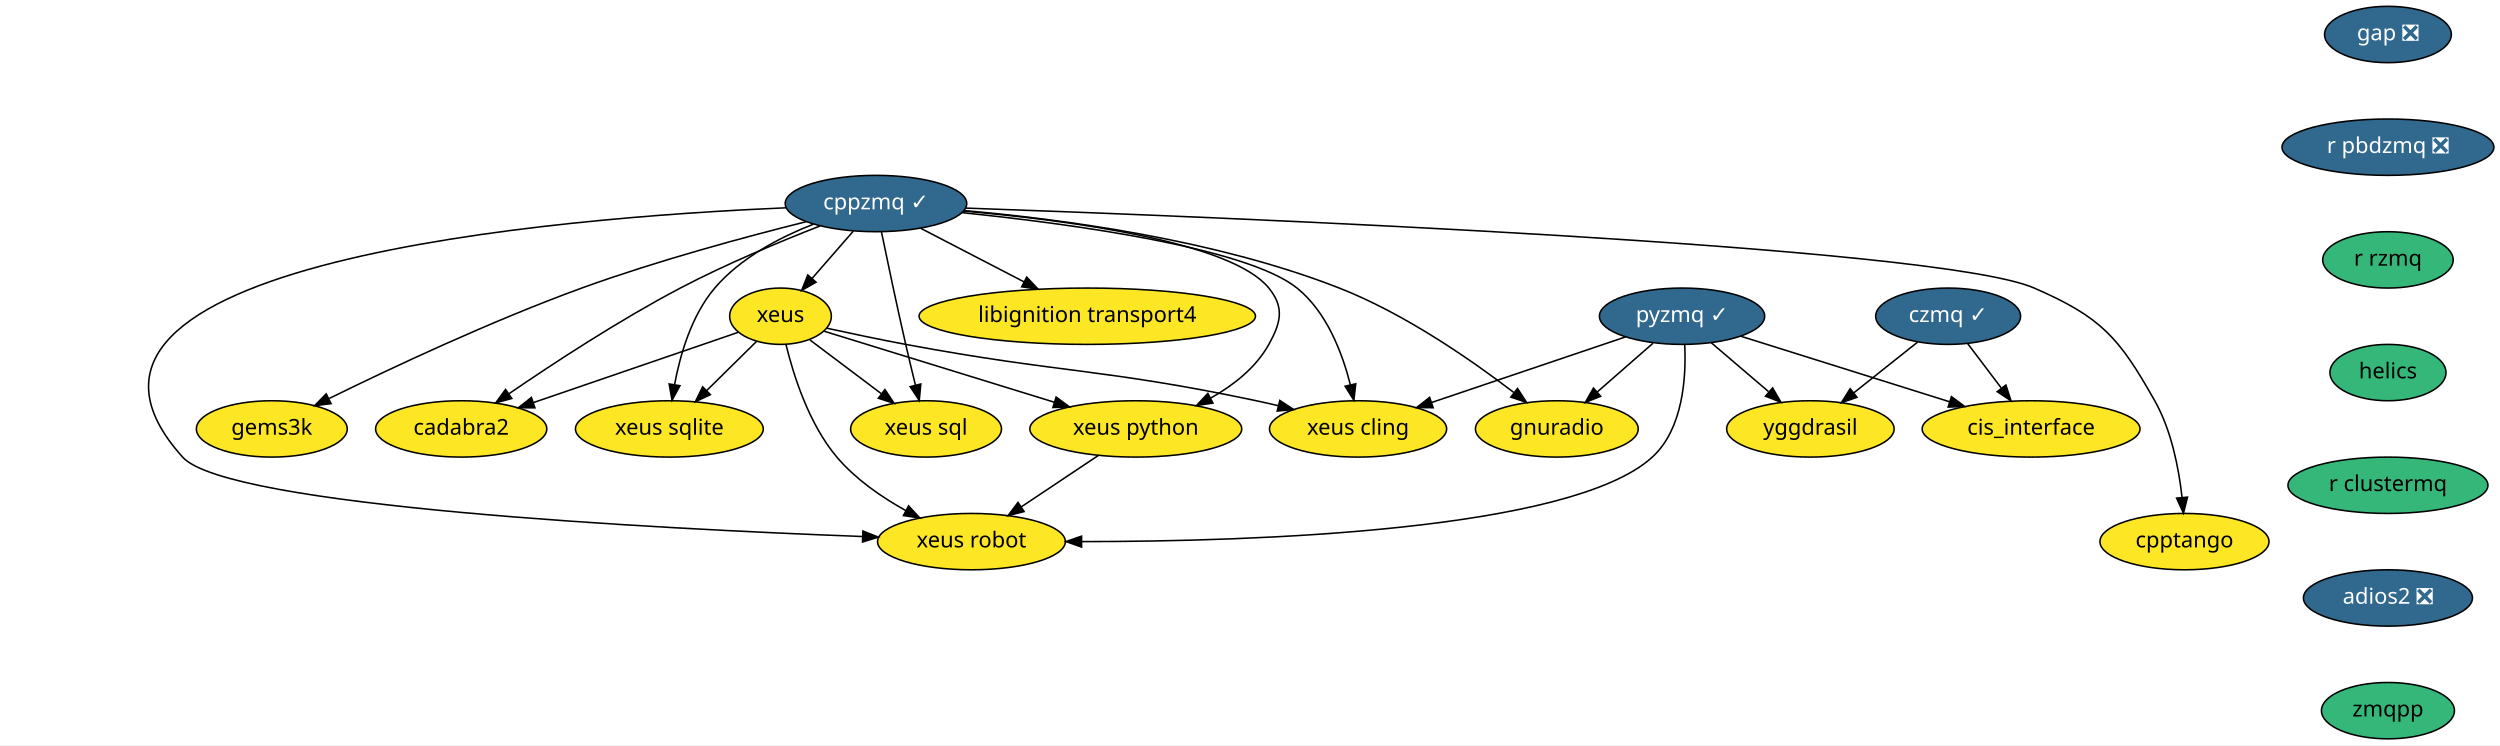
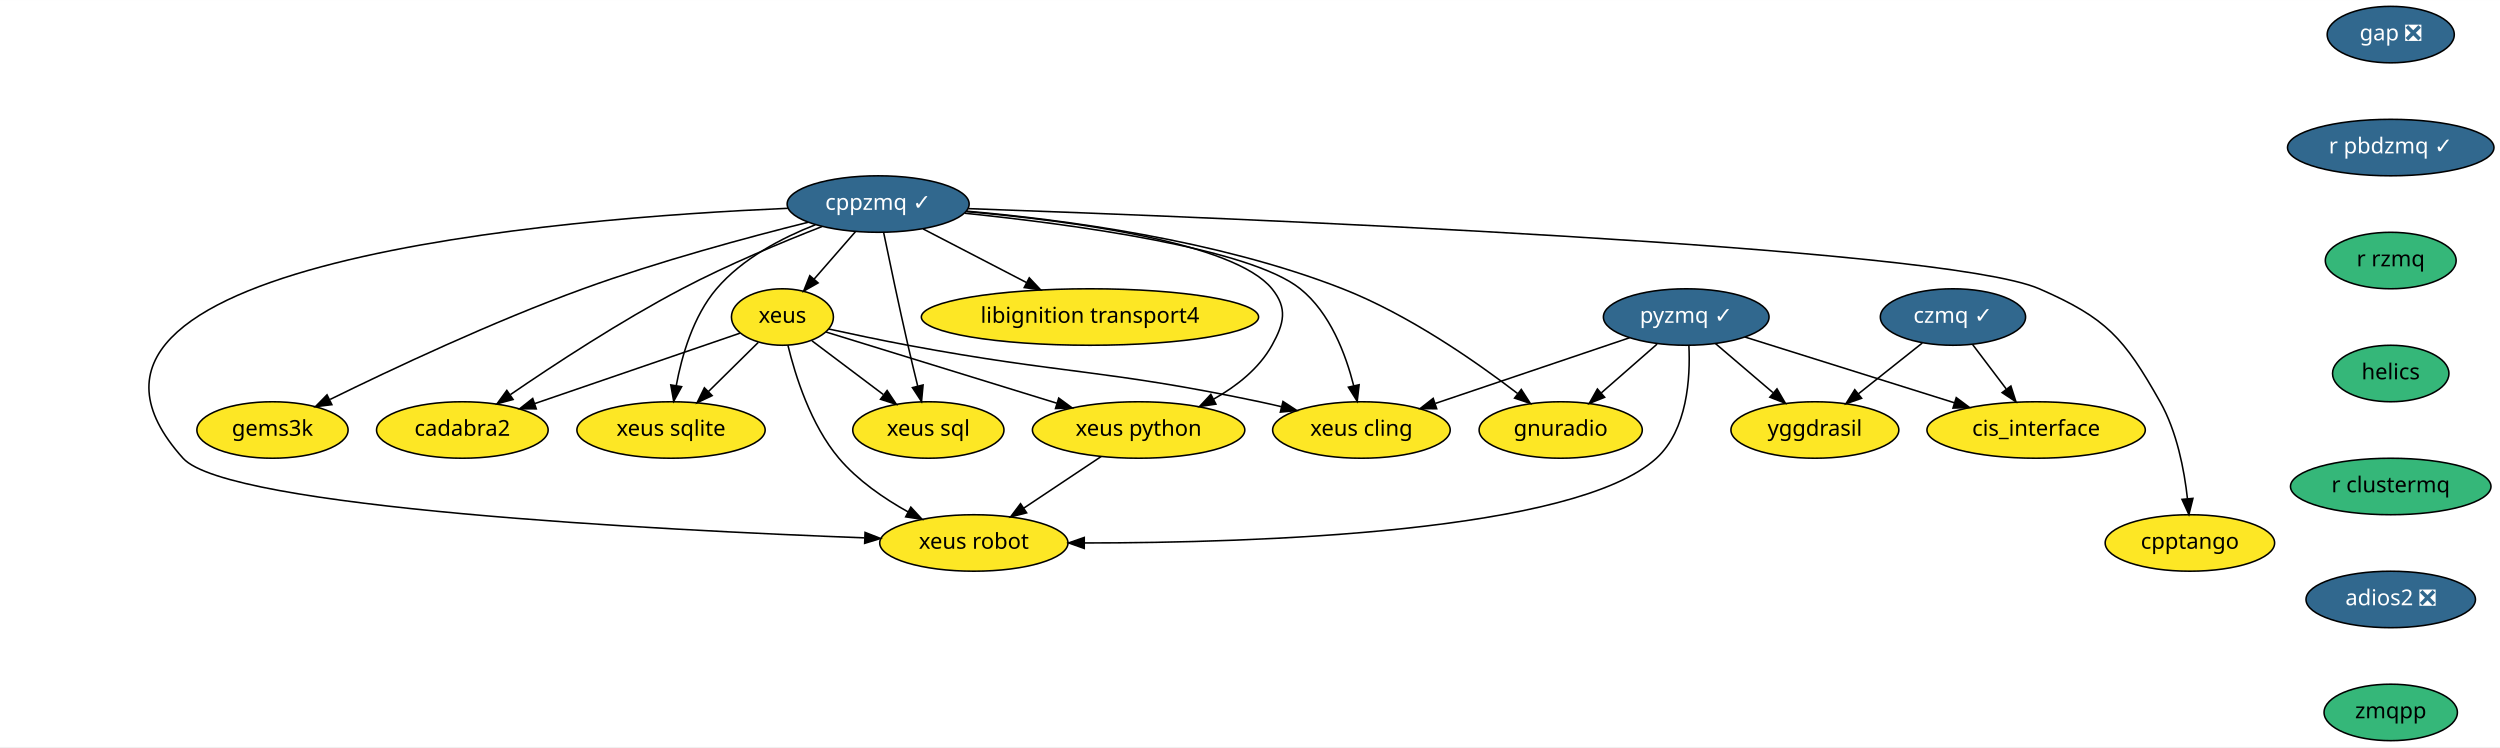
- <svg xmlns="http://www.w3.org/2000/svg" xmlns:xlink="http://www.w3.org/1999/xlink" width="1597pt" height="476pt" viewBox="0.00 0.00 1597.25 476.00">
+ <svg xmlns="http://www.w3.org/2000/svg" xmlns:xlink="http://www.w3.org/1999/xlink" width="1593pt" height="476pt" viewBox="0.00 0.00 1593.30 476.00">
  <g id="graph0" class="graph" transform="scale(1 1) rotate(0) translate(4 472)">
-     <polygon fill="white" stroke="transparent" points="-4,4 -4,-472 1593.25,-472 1593.25,4 -4,4" />
+     <polygon fill="white" stroke="transparent" points="-4,4 -4,-472 1589.3,-472 1589.3,4 -4,4" />
    <g id="node1" class="node">
      <g id="a_node1">
        <a xlink:href="https://github.com/conda-forge/cppzmq-feedstock/pull/33" xlink:title="cppzmq ✓">
          <ellipse fill="#31688e" stroke="black" cx="555.66" cy="-342" rx="58" ry="18" />
          <text text-anchor="middle" x="555.66" y="-338.3" font-family="Times-Roman" font-size="14.00" fill="white">cppzmq ✓</text>
        </a>
      </g>
    </g>
    <g id="node2" class="node">
      <g id="a_node2">
        <a xlink:href="https://github.com/conda-forge/xeus-feedstock" xlink:title="xeus">
          <ellipse fill="#fde725" stroke="black" cx="494.66" cy="-270" rx="32.5" ry="18" />
          <text text-anchor="middle" x="494.66" y="-266.3" font-family="Times-Roman" font-size="14.00">xeus</text>
        </a>
      </g>
    </g>
    <g id="edge1" class="edge">
      <path fill="none" stroke="black" d="M541.2,-324.41C533.31,-315.35 523.41,-303.99 514.77,-294.08" />
      <polygon fill="black" stroke="black" points="517.38,-291.75 508.17,-286.51 512.1,-296.35 517.38,-291.75" />
    </g>
    <g id="node3" class="node">
      <g id="a_node3">
        <a xlink:href="https://github.com/conda-forge/xeus-python-feedstock" xlink:title="xeus python">
          <ellipse fill="#fde725" stroke="black" cx="721.66" cy="-198" rx="67.69" ry="18" />
          <text text-anchor="middle" x="721.66" y="-194.3" font-family="Times-Roman" font-size="14.00">xeus python</text>
        </a>
      </g>
    </g>
    <g id="edge2" class="edge">
      <path fill="none" stroke="black" d="M611.78,-337.18C678.13,-331.37 782.6,-317.66 806.66,-288 816.73,-275.57 814.42,-265.99 806.66,-252 798.41,-237.14 784.08,-225.9 769.5,-217.69" />
      <polygon fill="black" stroke="black" points="770.93,-214.49 760.45,-212.96 767.69,-220.69 770.93,-214.49" />
    </g>
    <g id="node4" class="node">
      <g id="a_node4">
        <a xlink:href="https://github.com/conda-forge/xeus-cling-feedstock" xlink:title="xeus cling">
          <ellipse fill="#fde725" stroke="black" cx="863.66" cy="-198" rx="56.59" ry="18" />
          <text text-anchor="middle" x="863.66" y="-194.3" font-family="Times-Roman" font-size="14.00">xeus cling</text>
        </a>
      </g>
    </g>
    <g id="edge3" class="edge">
      <path fill="none" stroke="black" d="M610.83,-336.15C679.69,-329.09 792.36,-313.92 824.66,-288 843.71,-272.72 853.68,-246.26 858.76,-226.15" />
      <polygon fill="black" stroke="black" points="862.19,-226.83 860.98,-216.31 855.36,-225.29 862.19,-226.83" />
    </g>
    <g id="node5" class="node">
      <g id="a_node5">
        <a xlink:href="https://github.com/conda-forge/libignition-transport4-feedstock" xlink:title="libignition transport4">
          <ellipse fill="#fde725" stroke="black" cx="690.66" cy="-270" rx="107.48" ry="18" />
          <text text-anchor="middle" x="690.66" y="-266.3" font-family="Times-Roman" font-size="14.00">libignition transport4</text>
        </a>
      </g>
    </g>
    <g id="edge4" class="edge">
      <path fill="none" stroke="black" d="M584.29,-326.15C603.43,-316.23 628.91,-303.02 650.13,-292.01" />
      <polygon fill="black" stroke="black" points="651.97,-295 659.24,-287.29 648.75,-288.79 651.97,-295" />
    </g>
    <g id="node6" class="node">
      <g id="a_node6">
        <a xlink:href="https://github.com/conda-forge/gnuradio-feedstock" xlink:title="gnuradio">
          <ellipse fill="#fde725" stroke="black" cx="990.66" cy="-198" rx="52" ry="18" />
          <text text-anchor="middle" x="990.66" y="-194.3" font-family="Times-Roman" font-size="14.00">gnuradio</text>
        </a>
      </g>
    </g>
    <g id="edge5" class="edge">
      <path fill="none" stroke="black" d="M611.98,-337.48C672.88,-332.2 771.94,-319.23 851.66,-288 893.55,-271.59 936.34,-241.83 963.17,-221.27" />
      <polygon fill="black" stroke="black" points="965.55,-223.85 971.3,-214.95 961.26,-218.32 965.55,-223.85" />
    </g>
    <g id="node7" class="node">
      <g id="a_node7">
        <a xlink:href="https://github.com/conda-forge/cadabra2-feedstock" xlink:title="cadabra2">
          <ellipse fill="#fde725" stroke="black" cx="290.66" cy="-198" rx="54.69" ry="18" />
          <text text-anchor="middle" x="290.66" y="-194.3" font-family="Times-Roman" font-size="14.00">cadabra2</text>
        </a>
      </g>
    </g>
    <g id="edge6" class="edge">
      <path fill="none" stroke="black" d="M519.92,-327.67C494.52,-317.76 459.87,-303.35 430.66,-288 391.54,-267.46 349.04,-239.58 321.25,-220.53" />
      <polygon fill="black" stroke="black" points="322.98,-217.47 312.76,-214.68 319.01,-223.24 322.98,-217.47" />
    </g>
    <g id="node8" class="node">
      <g id="a_node8">
        <a xlink:href="https://github.com/conda-forge/xeus-sqlite-feedstock" xlink:title="xeus sqlite">
          <ellipse fill="#fde725" stroke="black" cx="423.66" cy="-198" rx="60" ry="18" />
          <text text-anchor="middle" x="423.66" y="-194.3" font-family="Times-Roman" font-size="14.00">xeus sqlite</text>
        </a>
      </g>
    </g>
    <g id="edge7" class="edge">
      <path fill="none" stroke="black" d="M515.66,-328.81C494.29,-320.43 469.08,-307.29 452.66,-288 437.81,-270.56 430.52,-245.36 426.97,-226.22" />
      <polygon fill="black" stroke="black" points="430.42,-225.61 425.36,-216.3 423.51,-226.73 430.42,-225.61" />
    </g>
    <g id="node9" class="node">
      <g id="a_node9">
        <a xlink:href="https://github.com/conda-forge/gems3k-feedstock" xlink:title="gems3k">
          <ellipse fill="#fde725" stroke="black" cx="169.66" cy="-198" rx="48.19" ry="18" />
          <text text-anchor="middle" x="169.66" y="-194.3" font-family="Times-Roman" font-size="14.00">gems3k</text>
        </a>
      </g>
    </g>
    <g id="edge8" class="edge">
      <path fill="none" stroke="black" d="M511.01,-330.39C472.54,-320.79 415.78,-305.49 367.66,-288 310.02,-267.05 245.67,-236.78 206.41,-217.5" />
      <polygon fill="black" stroke="black" points="207.51,-214.14 196.99,-212.84 204.41,-220.41 207.51,-214.14" />
    </g>
    <g id="node10" class="node">
      <g id="a_node10">
        <a xlink:href="https://github.com/conda-forge/xeus-robot-feedstock" xlink:title="xeus robot">
          <ellipse fill="#fde725" stroke="black" cx="616.66" cy="-126" rx="60" ry="18" />
          <text text-anchor="middle" x="616.66" y="-122.3" font-family="Times-Roman" font-size="14.00">xeus robot</text>
        </a>
      </g>
    </g>
    <g id="edge9" class="edge">
      <path fill="none" stroke="black" d="M498.13,-339.29C354.59,-333.12 0,-305.12 112.66,-180 141.17,-148.33 415.22,-134.24 546.81,-129.26" />
      <polygon fill="black" stroke="black" points="547.32,-132.74 557.18,-128.87 547.06,-125.75 547.32,-132.74" />
    </g>
    <g id="node11" class="node">
      <g id="a_node11">
        <a xlink:href="https://github.com/conda-forge/cpptango-feedstock" xlink:title="cpptango">
          <ellipse fill="#fde725" stroke="black" cx="1391.66" cy="-126" rx="54" ry="18" />
          <text text-anchor="middle" x="1391.66" y="-122.3" font-family="Times-Roman" font-size="14.00">cpptango</text>
        </a>
      </g>
    </g>
    <g id="edge10" class="edge">
      <path fill="none" stroke="black" d="M613.04,-339.09C775.98,-333.37 1233.72,-315.04 1295.66,-288 1338.6,-269.25 1349.6,-256.78 1372.66,-216 1383.38,-197.03 1388.07,-172.67 1390.11,-154.23" />
      <polygon fill="black" stroke="black" points="1393.6,-154.42 1391.03,-144.14 1386.63,-153.78 1393.6,-154.42" />
    </g>
    <g id="node12" class="node">
      <g id="a_node12">
        <a xlink:href="https://github.com/conda-forge/xeus-sql-feedstock" xlink:title="xeus sql">
          <ellipse fill="#fde725" stroke="black" cx="587.66" cy="-198" rx="48.19" ry="18" />
          <text text-anchor="middle" x="587.66" y="-194.3" font-family="Times-Roman" font-size="14.00">xeus sql</text>
        </a>
      </g>
    </g>
    <g id="edge11" class="edge">
      <path fill="none" stroke="black" d="M559.15,-323.9C562.85,-305.96 568.94,-276.95 574.66,-252 576.59,-243.56 578.8,-234.39 580.85,-226.09" />
      <polygon fill="black" stroke="black" points="584.3,-226.7 583.31,-216.15 577.51,-225.02 584.3,-226.7" />
    </g>
    <g id="edge12" class="edge">
      <path fill="none" stroke="black" d="M522.49,-260.42C559,-249.16 623.78,-229.18 669.53,-215.07" />
      <polygon fill="black" stroke="black" points="670.75,-218.36 679.28,-212.07 668.69,-211.67 670.75,-218.36" />
    </g>
    <g id="edge13" class="edge">
      <path fill="none" stroke="black" d="M524.22,-262.35C539.28,-259.05 557.91,-255.12 574.66,-252 673.78,-233.51 699.99,-236.78 798.66,-216 803.27,-215.03 808.04,-213.94 812.81,-212.8" />
      <polygon fill="black" stroke="black" points="813.67,-216.19 822.54,-210.39 811.99,-209.4 813.67,-216.19" />
    </g>
    <g id="edge14" class="edge">
      <path fill="none" stroke="black" d="M467.57,-259.7C434.23,-248.26 377.08,-228.66 336.78,-214.83" />
      <polygon fill="black" stroke="black" points="337.77,-211.47 327.17,-211.53 335.5,-218.09 337.77,-211.47" />
    </g>
    <g id="edge15" class="edge">
      <path fill="none" stroke="black" d="M479.25,-253.81C470,-244.69 458.02,-232.88 447.56,-222.57" />
      <polygon fill="black" stroke="black" points="449.85,-219.91 440.27,-215.38 444.93,-224.89 449.85,-219.91" />
    </g>
    <g id="edge16" class="edge">
      <path fill="none" stroke="black" d="M498.17,-251.92C502.85,-232.66 512.69,-201.26 530.66,-180 542.58,-165.89 559.25,-154.42 574.74,-145.8" />
      <polygon fill="black" stroke="black" points="576.49,-148.84 583.68,-141.06 573.21,-142.65 576.49,-148.84" />
    </g>
    <g id="edge17" class="edge">
      <path fill="none" stroke="black" d="M513.48,-254.83C526.52,-245.02 544.13,-231.76 558.92,-220.63" />
      <polygon fill="black" stroke="black" points="561.37,-223.17 567.25,-214.36 557.16,-217.58 561.37,-223.17" />
    </g>
    <g id="edge18" class="edge">
      <path fill="none" stroke="black" d="M697.83,-181.12C683.23,-171.38 664.36,-158.8 648.49,-148.22" />
      <polygon fill="black" stroke="black" points="650.29,-145.21 640.03,-142.58 646.41,-151.04 650.29,-145.21" />
    </g>
    <g id="node13" class="node">
      <g id="a_node13">
        <a xlink:href="https://github.com/conda-forge/gap-feedstock/pull/48" xlink:title="gap ❎">
-           <ellipse fill="#31688e" stroke="black" cx="1521.66" cy="-450" rx="40.5" ry="18" />
-           <text text-anchor="middle" x="1521.66" y="-446.3" font-family="Times-Roman" font-size="14.00" fill="white">gap ❎</text>
+           <ellipse fill="#31688e" stroke="black" cx="1519.66" cy="-450" rx="40.5" ry="18" />
+           <text text-anchor="middle" x="1519.66" y="-446.3" font-family="Times-Roman" font-size="14.00" fill="white">gap ❎</text>
        </a>
      </g>
    </g>
    <g id="node14" class="node">
      <g id="a_node14">
-         <a xlink:href="https://github.com/conda-forge/r-pbdzmq-feedstock/pull/18" xlink:title="r pbdzmq ❎">
-           <ellipse fill="#31688e" stroke="black" cx="1521.66" cy="-378" rx="67.69" ry="18" />
-           <text text-anchor="middle" x="1521.66" y="-374.3" font-family="Times-Roman" font-size="14.00" fill="white">r pbdzmq ❎</text>
+         <a xlink:href="https://github.com/conda-forge/r-pbdzmq-feedstock/pull/18" xlink:title="r pbdzmq ✓">
+           <ellipse fill="#31688e" stroke="black" cx="1519.66" cy="-378" rx="65.79" ry="18" />
+           <text text-anchor="middle" x="1519.66" y="-374.3" font-family="Times-Roman" font-size="14.00" fill="white">r pbdzmq ✓</text>
        </a>
      </g>
    </g>
    <g id="node18" class="node">
      <g id="a_node18">
        <a xlink:href="https://github.com/conda-forge/r-rzmq-feedstock" xlink:title="r rzmq">
-           <ellipse fill="#35b779" stroke="black" cx="1521.66" cy="-306" rx="41.69" ry="18" />
-           <text text-anchor="middle" x="1521.66" y="-302.3" font-family="Times-Roman" font-size="14.00">r rzmq</text>
+           <ellipse fill="#35b779" stroke="black" cx="1519.66" cy="-306" rx="41.69" ry="18" />
+           <text text-anchor="middle" x="1519.66" y="-302.3" font-family="Times-Roman" font-size="14.00">r rzmq</text>
        </a>
      </g>
    </g>
    <g id="node15" class="node">
      <g id="a_node15">
        <a xlink:href="https://github.com/conda-forge/pyzmq-feedstock/pull/73" xlink:title="pyzmq ✓">
          <ellipse fill="#31688e" stroke="black" cx="1070.66" cy="-270" rx="52.79" ry="18" />
          <text text-anchor="middle" x="1070.66" y="-266.3" font-family="Times-Roman" font-size="14.00" fill="white">pyzmq ✓</text>
        </a>
      </g>
    </g>
    <g id="edge20" class="edge">
      <path fill="none" stroke="black" d="M1034.6,-256.81C1000.26,-245.19 948.36,-227.64 910.76,-214.93" />
      <polygon fill="black" stroke="black" points="911.64,-211.53 901.05,-211.64 909.4,-218.16 911.64,-211.53" />
    </g>
    <g id="edge21" class="edge">
      <path fill="none" stroke="black" d="M1052.1,-252.76C1041.53,-243.51 1028.11,-231.77 1016.51,-221.63" />
      <polygon fill="black" stroke="black" points="1018.67,-218.86 1008.84,-214.91 1014.06,-224.13 1018.67,-218.86" />
    </g>
    <g id="edge22" class="edge">
      <path fill="none" stroke="black" d="M1072.37,-251.75C1073.35,-231.43 1071.48,-198.13 1051.66,-180 999.86,-132.62 796.68,-126.01 687.3,-126.01" />
      <polygon fill="black" stroke="black" points="687.01,-122.51 677.01,-126.03 687.02,-129.51 687.01,-122.51" />
    </g>
    <g id="node16" class="node">
      <g id="a_node16">
        <a xlink:href="https://github.com/conda-forge/cis_interface-feedstock" xlink:title="cis_interface">
          <ellipse fill="#fde725" stroke="black" cx="1293.66" cy="-198" rx="69.59" ry="18" />
          <text text-anchor="middle" x="1293.66" y="-194.3" font-family="Times-Roman" font-size="14.00">cis_interface</text>
        </a>
      </g>
    </g>
    <g id="edge23" class="edge">
      <path fill="none" stroke="black" d="M1107.98,-257.28C1144.6,-245.79 1200.75,-228.16 1241.72,-215.3" />
      <polygon fill="black" stroke="black" points="1242.77,-218.64 1251.26,-212.31 1240.67,-211.96 1242.77,-218.64" />
    </g>
    <g id="node17" class="node">
      <g id="a_node17">
        <a xlink:href="https://github.com/conda-forge/yggdrasil-feedstock" xlink:title="yggdrasil">
          <ellipse fill="#fde725" stroke="black" cx="1152.66" cy="-198" rx="53.5" ry="18" />
          <text text-anchor="middle" x="1152.66" y="-194.3" font-family="Times-Roman" font-size="14.00">yggdrasil</text>
        </a>
      </g>
    </g>
    <g id="edge24" class="edge">
      <path fill="none" stroke="black" d="M1089.26,-253.12C1100.09,-243.87 1113.92,-232.07 1125.9,-221.84" />
      <polygon fill="black" stroke="black" points="1128.51,-224.22 1133.84,-215.06 1123.96,-218.89 1128.51,-224.22" />
    </g>
    <g id="node19" class="node">
      <g id="a_node19">
        <a xlink:href="https://github.com/conda-forge/helics-feedstock" xlink:title="helics">
-           <ellipse fill="#35b779" stroke="black" cx="1521.66" cy="-234" rx="37.09" ry="18" />
-           <text text-anchor="middle" x="1521.66" y="-230.3" font-family="Times-Roman" font-size="14.00">helics</text>
+           <ellipse fill="#35b779" stroke="black" cx="1519.66" cy="-234" rx="37.09" ry="18" />
+           <text text-anchor="middle" x="1519.66" y="-230.3" font-family="Times-Roman" font-size="14.00">helics</text>
        </a>
      </g>
    </g>
    <g id="node21" class="node">
      <g id="a_node21">
        <a xlink:href="https://github.com/conda-forge/r-clustermq-feedstock" xlink:title="r clustermq">
-           <ellipse fill="#35b779" stroke="black" cx="1521.66" cy="-162" rx="63.89" ry="18" />
-           <text text-anchor="middle" x="1521.66" y="-158.3" font-family="Times-Roman" font-size="14.00">r clustermq</text>
+           <ellipse fill="#35b779" stroke="black" cx="1519.66" cy="-162" rx="63.89" ry="18" />
+           <text text-anchor="middle" x="1519.66" y="-158.3" font-family="Times-Roman" font-size="14.00">r clustermq</text>
        </a>
      </g>
    </g>
    <g id="node20" class="node">
      <g id="a_node20">
        <a xlink:href="https://github.com/conda-forge/czmq-feedstock/pull/17" xlink:title="czmq ✓">
          <ellipse fill="#31688e" stroke="black" cx="1240.66" cy="-270" rx="46.29" ry="18" />
          <text text-anchor="middle" x="1240.66" y="-266.3" font-family="Times-Roman" font-size="14.00" fill="white">czmq ✓</text>
        </a>
      </g>
    </g>
    <g id="edge27" class="edge">
      <path fill="none" stroke="black" d="M1253.22,-252.41C1259.59,-243.99 1267.47,-233.58 1274.58,-224.2" />
      <polygon fill="black" stroke="black" points="1277.57,-226.04 1280.82,-215.96 1271.99,-221.82 1277.57,-226.04" />
    </g>
    <g id="edge28" class="edge">
      <path fill="none" stroke="black" d="M1221.13,-253.46C1209.13,-243.93 1193.59,-231.56 1180.34,-221.02" />
      <polygon fill="black" stroke="black" points="1182.44,-218.22 1172.44,-214.73 1178.08,-223.7 1182.44,-218.22" />
    </g>
    <g id="node22" class="node">
      <g id="a_node22">
        <a xlink:href="https://github.com/conda-forge/adios2-feedstock/pull/27" xlink:title="adios2 ❎">
-           <ellipse fill="#31688e" stroke="black" cx="1521.66" cy="-90" rx="54" ry="18" />
-           <text text-anchor="middle" x="1521.66" y="-86.3" font-family="Times-Roman" font-size="14.00" fill="white">adios2 ❎</text>
+           <ellipse fill="#31688e" stroke="black" cx="1519.66" cy="-90" rx="54" ry="18" />
+           <text text-anchor="middle" x="1519.66" y="-86.3" font-family="Times-Roman" font-size="14.00" fill="white">adios2 ❎</text>
        </a>
      </g>
    </g>
    <g id="node23" class="node">
      <g id="a_node23">
        <a xlink:href="https://github.com/conda-forge/zmqpp-feedstock" xlink:title="zmqpp">
-           <ellipse fill="#35b779" stroke="black" cx="1521.66" cy="-18" rx="42.49" ry="18" />
-           <text text-anchor="middle" x="1521.66" y="-14.3" font-family="Times-Roman" font-size="14.00">zmqpp</text>
+           <ellipse fill="#35b779" stroke="black" cx="1519.66" cy="-18" rx="42.49" ry="18" />
+           <text text-anchor="middle" x="1519.66" y="-14.3" font-family="Times-Roman" font-size="14.00">zmqpp</text>
        </a>
      </g>
    </g>
  </g>
</svg>
